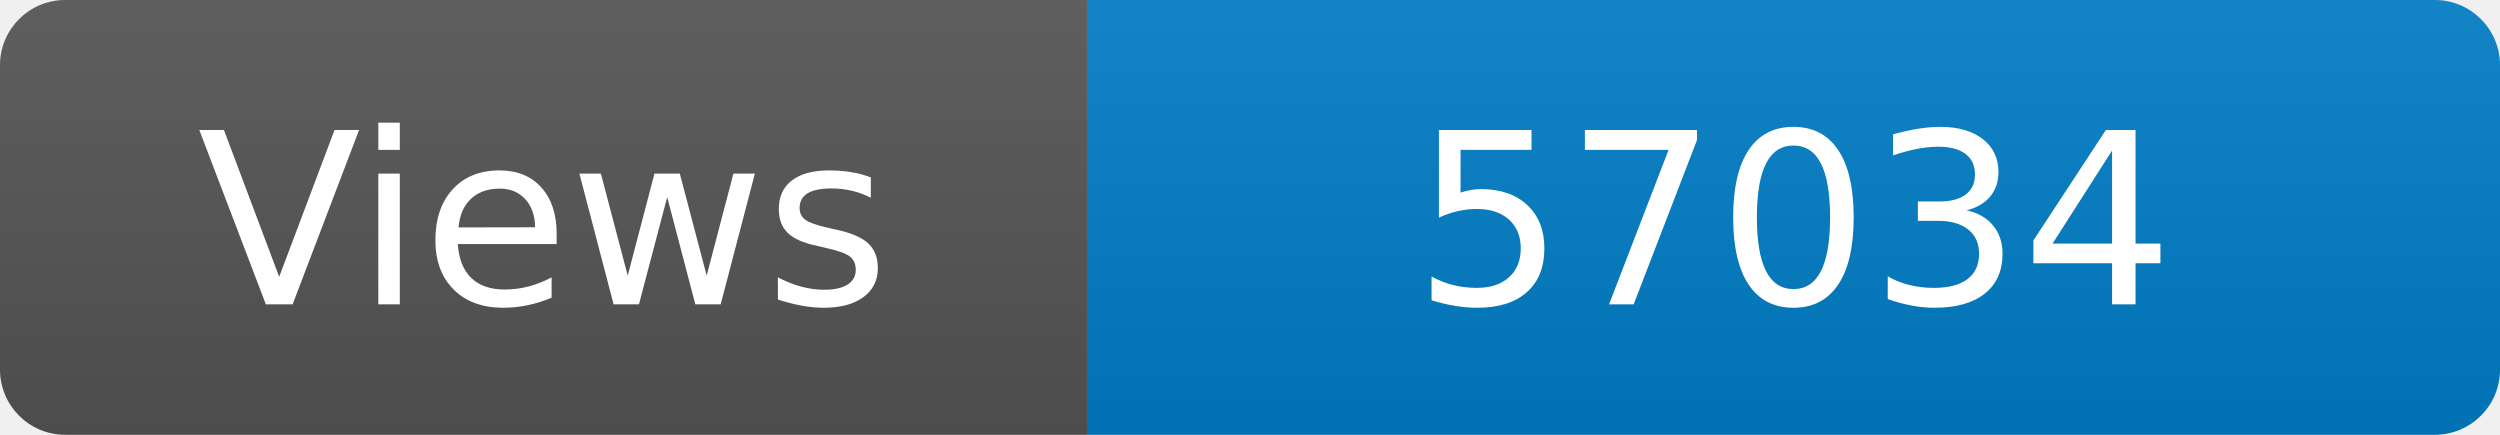
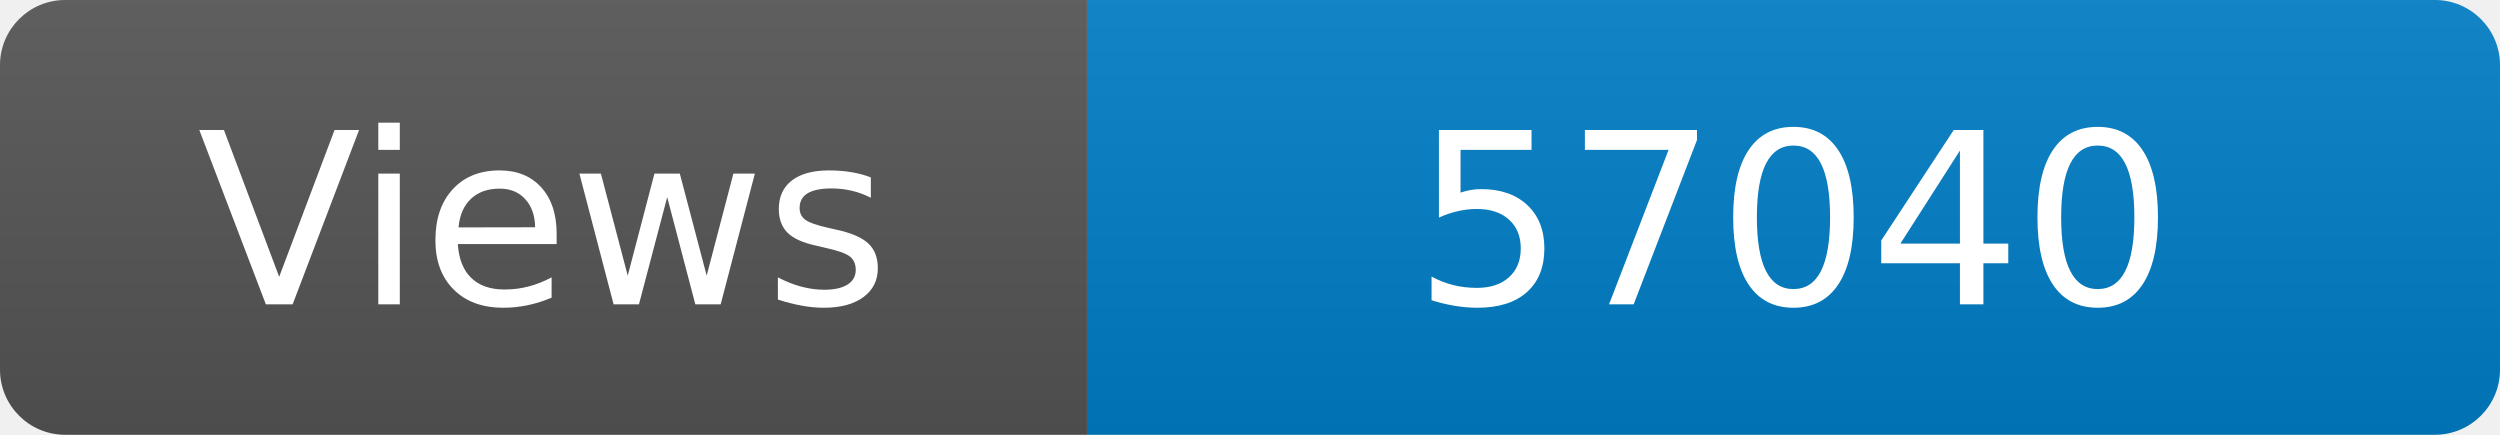
<svg xmlns="http://www.w3.org/2000/svg" width="115" height="20" role="img" aria-label="Maintained?: yes">
  <linearGradient id="s" x2="0" y2="100%">
    <stop offset="0" stop-color="#bbb" stop-opacity=".1" />
    <stop offset="1" stop-opacity=".1" />
  </linearGradient>
  <clipPath id="r">
    <rect width="115" height="20" rx="3" fill="#fff" />
  </clipPath>
  <g clip-path="url(#r)">
    <rect width="50" height="20" fill="#555" />
    <rect x="50" width="160" height="20" fill="#007ec6" />
    <rect width="115" height="20" fill="url(#s)" />
  </g>
  <g fill="#fff" text-anchor="middle" font-family="Verdana,Geneva,DejaVu Sans,sans-serif" font-size="110">
    <text x="250" y="140" transform="scale(.1)" fill="#fff">Views</text>
-     <text x="825" y="140" transform="scale(.1)" fill="#fff">57034</text>
+     <text x="825" y="140" transform="scale(.1)" fill="#fff">57040</text>
  </g>
</svg>
